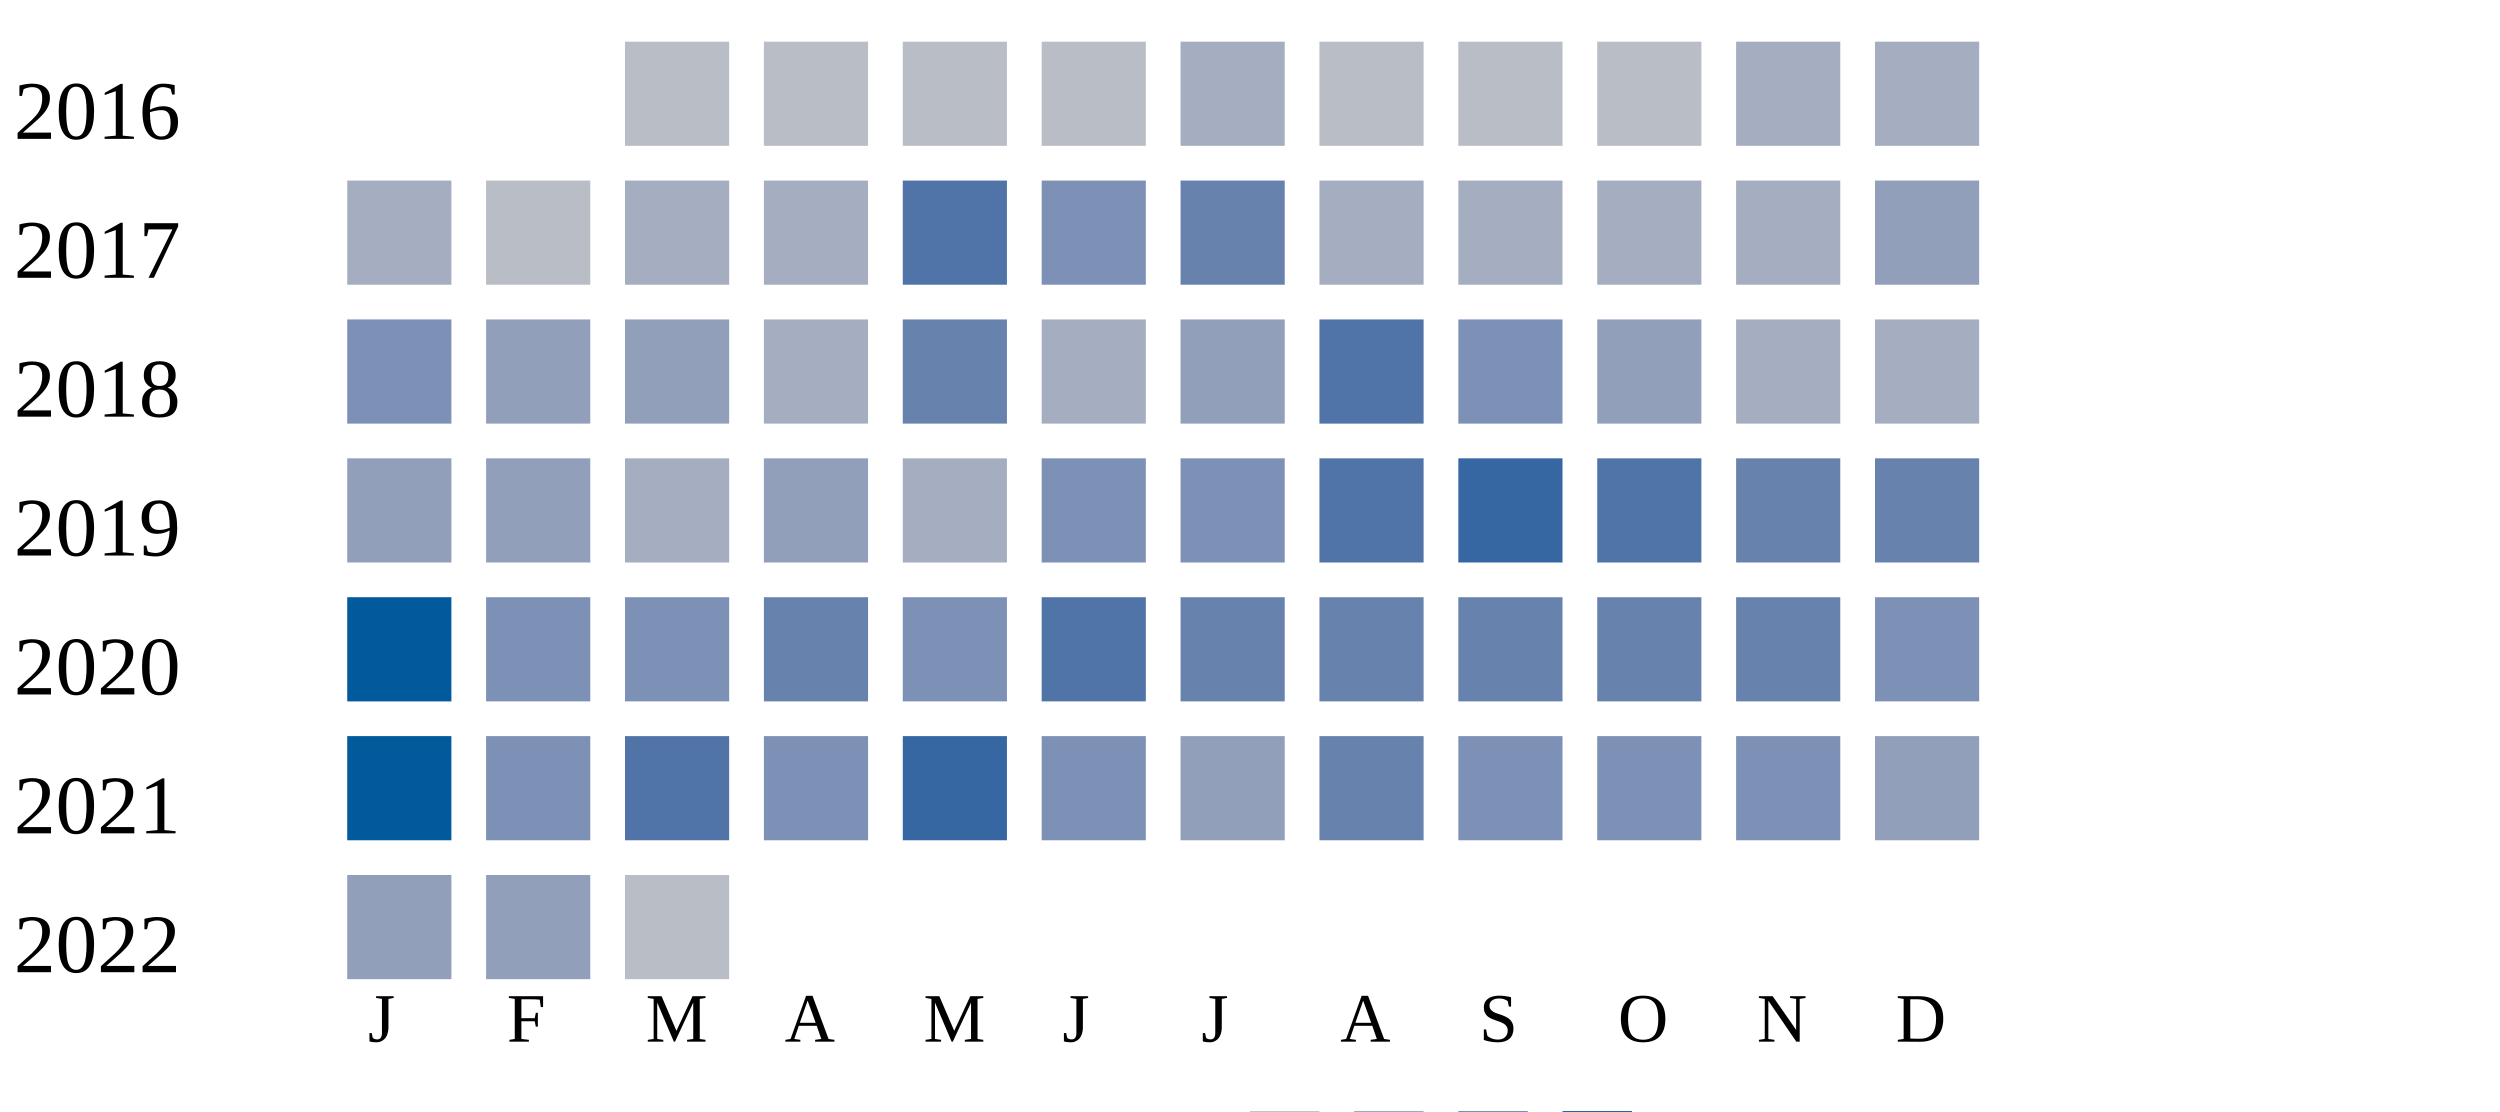
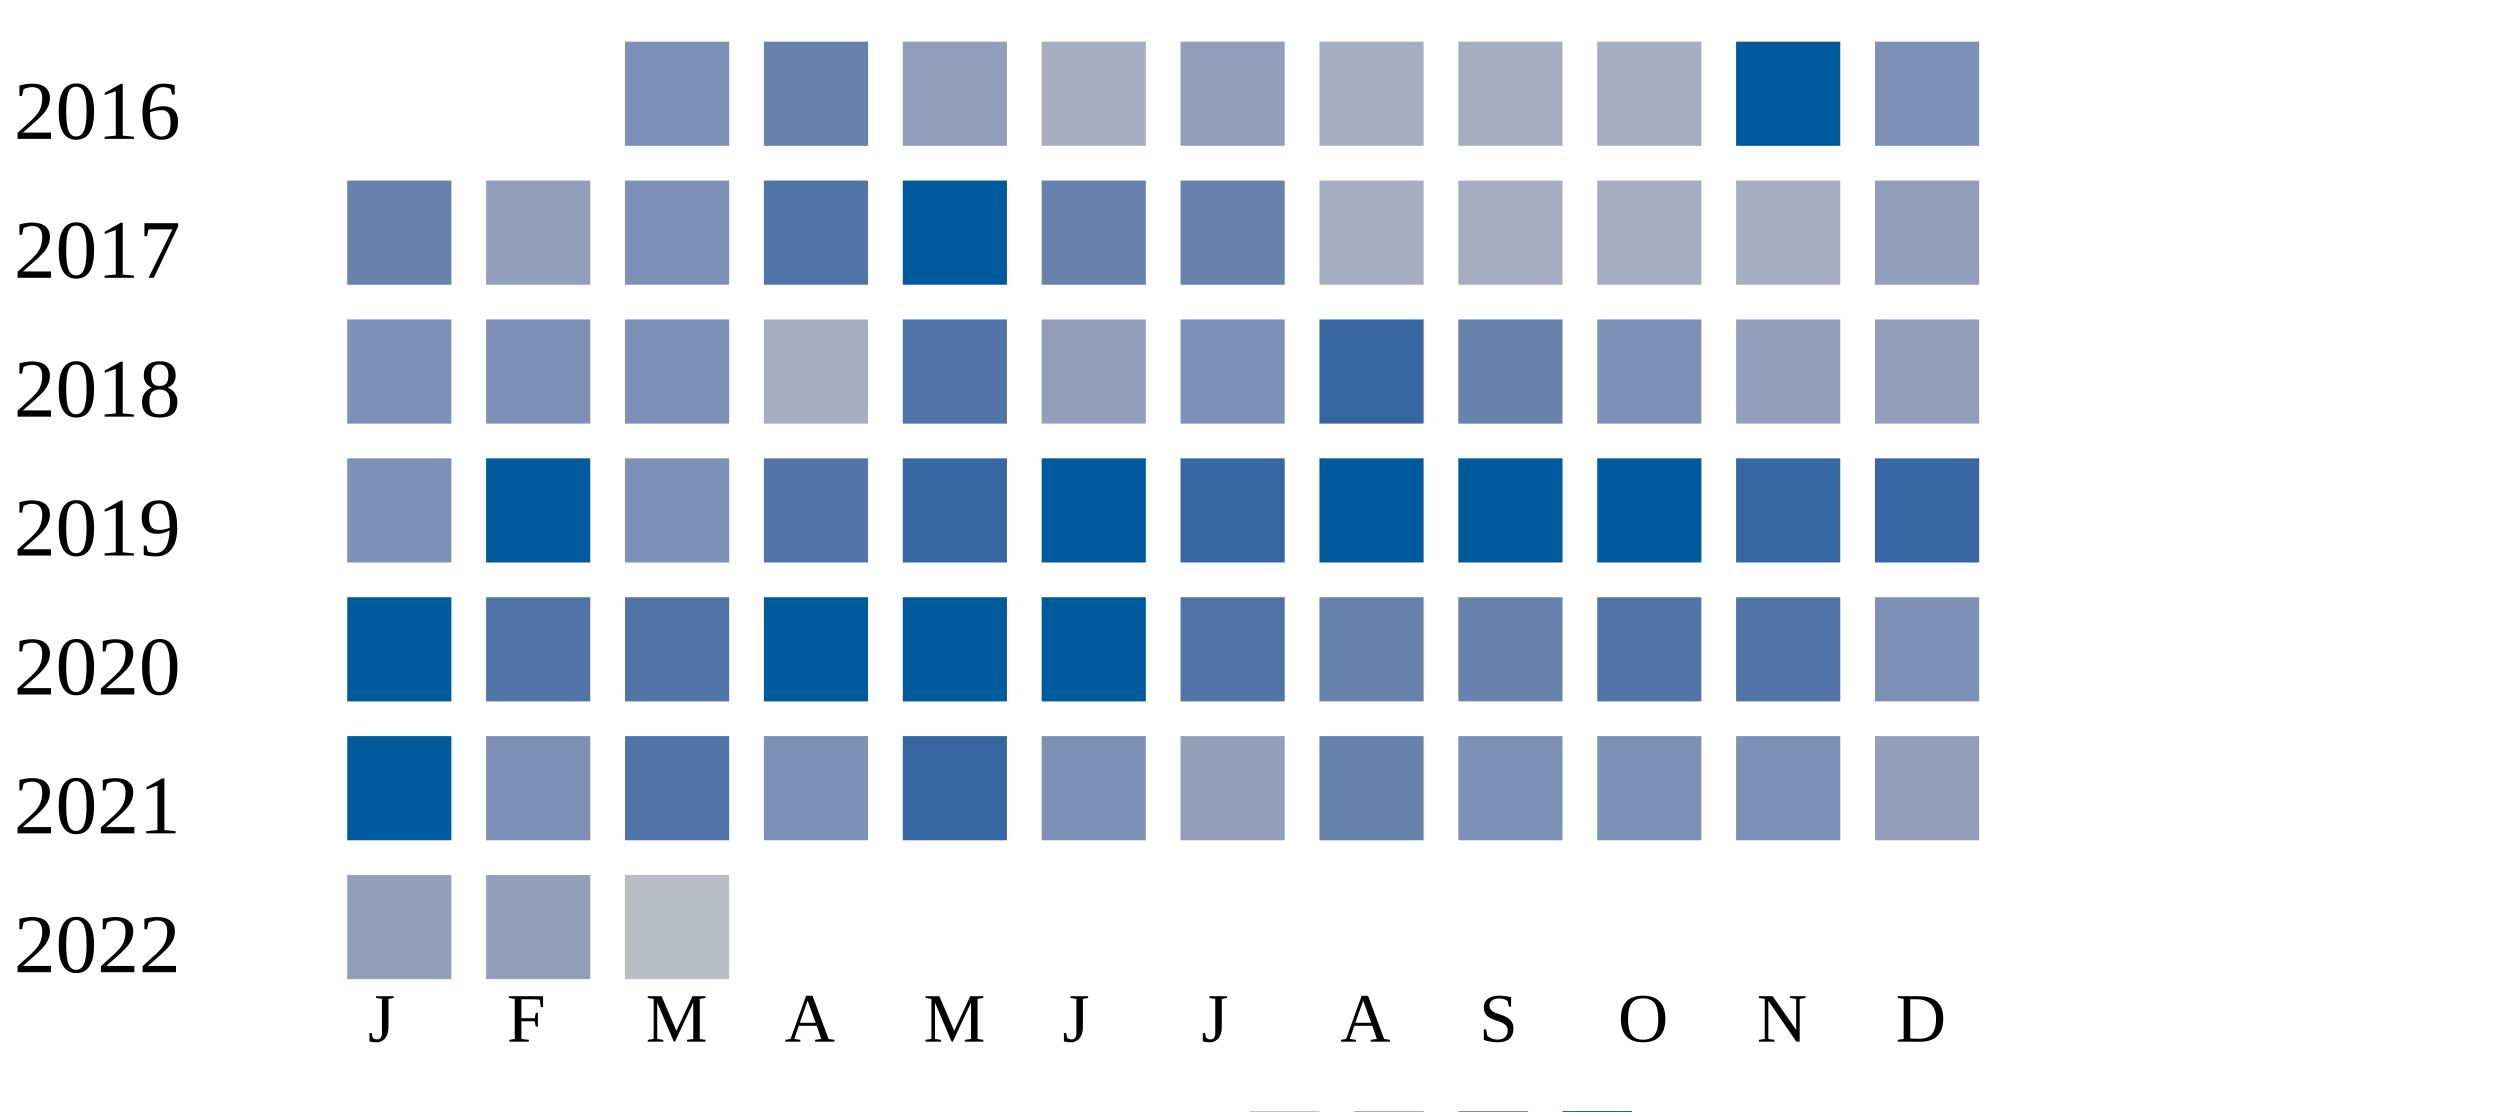
<svg xmlns="http://www.w3.org/2000/svg" width="360" height="160">
  <g transform="translate(0 0)">
    <text x="2" y="20">2016</text>
-     <rect x="90" y="6" width="15" height="15" fill="#b9bdc6" />
-     <rect x="110" y="6" width="15" height="15" fill="#b9bdc6" />
-     <rect x="130" y="6" width="15" height="15" fill="#b9bdc6" />
-     <rect x="150" y="6" width="15" height="15" fill="#b9bdc6" />
-     <rect x="170" y="6" width="15" height="15" fill="#a5aec0" />
-     <rect x="190" y="6" width="15" height="15" fill="#b9bdc6" />
-     <rect x="210" y="6" width="15" height="15" fill="#b9bdc6" />
-     <rect x="230" y="6" width="15" height="15" fill="#b9bdc6" />
-     <rect x="250" y="6" width="15" height="15" fill="#a5aec0" />
-     <rect x="270" y="6" width="15" height="15" fill="#a5aec0" />
+     <rect x="90" y="6" width="15" height="15" fill="#7d90b5" />
+     <rect x="110" y="6" width="15" height="15" fill="#6882ae" />
+     <rect x="130" y="6" width="15" height="15" fill="#919fba" />
+     <rect x="150" y="6" width="15" height="15" fill="#a5aec0" />
+     <rect x="170" y="6" width="15" height="15" fill="#919fba" />
+     <rect x="190" y="6" width="15" height="15" fill="#a5aec0" />
+     <rect x="210" y="6" width="15" height="15" fill="#a5aec0" />
+     <rect x="230" y="6" width="15" height="15" fill="#a5aec0" />
+     <rect x="250" y="6" width="15" height="15" fill="#005a9c" />
+     <rect x="270" y="6" width="15" height="15" fill="#7d90b5" />
  </g>
  <g transform="translate(0 20)">
    <text x="2" y="20">2017</text>
-     <rect x="50" y="6" width="15" height="15" fill="#a5aec0" />
-     <rect x="70" y="6" width="15" height="15" fill="#b9bdc6" />
-     <rect x="90" y="6" width="15" height="15" fill="#a5aec0" />
-     <rect x="110" y="6" width="15" height="15" fill="#a5aec0" />
-     <rect x="130" y="6" width="15" height="15" fill="#5174a8" />
-     <rect x="150" y="6" width="15" height="15" fill="#7d90b5" />
+     <rect x="50" y="6" width="15" height="15" fill="#6882ae" />
+     <rect x="70" y="6" width="15" height="15" fill="#919fba" />
+     <rect x="90" y="6" width="15" height="15" fill="#7d90b5" />
+     <rect x="110" y="6" width="15" height="15" fill="#5174a8" />
+     <rect x="130" y="6" width="15" height="15" fill="#005a9c" />
+     <rect x="150" y="6" width="15" height="15" fill="#6882ae" />
    <rect x="170" y="6" width="15" height="15" fill="#6882ae" />
    <rect x="190" y="6" width="15" height="15" fill="#a5aec0" />
    <rect x="210" y="6" width="15" height="15" fill="#a5aec0" />
    <rect x="230" y="6" width="15" height="15" fill="#a5aec0" />
    <rect x="250" y="6" width="15" height="15" fill="#a5aec0" />
    <rect x="270" y="6" width="15" height="15" fill="#919fba" />
  </g>
  <g transform="translate(0 40)">
    <text x="2" y="20">2018</text>
    <rect x="50" y="6" width="15" height="15" fill="#7d90b5" />
-     <rect x="70" y="6" width="15" height="15" fill="#919fba" />
-     <rect x="90" y="6" width="15" height="15" fill="#919fba" />
+     <rect x="70" y="6" width="15" height="15" fill="#7d90b5" />
+     <rect x="90" y="6" width="15" height="15" fill="#7d90b5" />
    <rect x="110" y="6" width="15" height="15" fill="#a5aec0" />
-     <rect x="130" y="6" width="15" height="15" fill="#6882ae" />
-     <rect x="150" y="6" width="15" height="15" fill="#a5aec0" />
-     <rect x="170" y="6" width="15" height="15" fill="#919fba" />
-     <rect x="190" y="6" width="15" height="15" fill="#5174a8" />
-     <rect x="210" y="6" width="15" height="15" fill="#7d90b5" />
-     <rect x="230" y="6" width="15" height="15" fill="#919fba" />
-     <rect x="250" y="6" width="15" height="15" fill="#a5aec0" />
-     <rect x="270" y="6" width="15" height="15" fill="#a5aec0" />
+     <rect x="130" y="6" width="15" height="15" fill="#5174a8" />
+     <rect x="150" y="6" width="15" height="15" fill="#919fba" />
+     <rect x="170" y="6" width="15" height="15" fill="#7d90b5" />
+     <rect x="190" y="6" width="15" height="15" fill="#3667a2" />
+     <rect x="210" y="6" width="15" height="15" fill="#6882ae" />
+     <rect x="230" y="6" width="15" height="15" fill="#7d90b5" />
+     <rect x="250" y="6" width="15" height="15" fill="#919fba" />
+     <rect x="270" y="6" width="15" height="15" fill="#919fba" />
  </g>
  <g transform="translate(0 60)">
    <text x="2" y="20">2019</text>
-     <rect x="50" y="6" width="15" height="15" fill="#919fba" />
-     <rect x="70" y="6" width="15" height="15" fill="#919fba" />
-     <rect x="90" y="6" width="15" height="15" fill="#a5aec0" />
-     <rect x="110" y="6" width="15" height="15" fill="#919fba" />
-     <rect x="130" y="6" width="15" height="15" fill="#a5aec0" />
-     <rect x="150" y="6" width="15" height="15" fill="#7d90b5" />
-     <rect x="170" y="6" width="15" height="15" fill="#7d90b5" />
-     <rect x="190" y="6" width="15" height="15" fill="#5174a8" />
-     <rect x="210" y="6" width="15" height="15" fill="#3667a2" />
-     <rect x="230" y="6" width="15" height="15" fill="#5174a8" />
-     <rect x="250" y="6" width="15" height="15" fill="#6882ae" />
-     <rect x="270" y="6" width="15" height="15" fill="#6882ae" />
+     <rect x="50" y="6" width="15" height="15" fill="#7d90b5" />
+     <rect x="70" y="6" width="15" height="15" fill="#005a9c" />
+     <rect x="90" y="6" width="15" height="15" fill="#7d90b5" />
+     <rect x="110" y="6" width="15" height="15" fill="#5174a8" />
+     <rect x="130" y="6" width="15" height="15" fill="#3667a2" />
+     <rect x="150" y="6" width="15" height="15" fill="#005a9c" />
+     <rect x="170" y="6" width="15" height="15" fill="#3667a2" />
+     <rect x="190" y="6" width="15" height="15" fill="#005a9c" />
+     <rect x="210" y="6" width="15" height="15" fill="#005a9c" />
+     <rect x="230" y="6" width="15" height="15" fill="#005a9c" />
+     <rect x="250" y="6" width="15" height="15" fill="#3667a2" />
+     <rect x="270" y="6" width="15" height="15" fill="#3667a2" />
  </g>
  <g transform="translate(0 80)">
    <text x="2" y="20">2020</text>
    <rect x="50" y="6" width="15" height="15" fill="#005a9c" />
-     <rect x="70" y="6" width="15" height="15" fill="#7d90b5" />
-     <rect x="90" y="6" width="15" height="15" fill="#7d90b5" />
-     <rect x="110" y="6" width="15" height="15" fill="#6882ae" />
-     <rect x="130" y="6" width="15" height="15" fill="#7d90b5" />
-     <rect x="150" y="6" width="15" height="15" fill="#5174a8" />
-     <rect x="170" y="6" width="15" height="15" fill="#6882ae" />
+     <rect x="70" y="6" width="15" height="15" fill="#5174a8" />
+     <rect x="90" y="6" width="15" height="15" fill="#5174a8" />
+     <rect x="110" y="6" width="15" height="15" fill="#005a9c" />
+     <rect x="130" y="6" width="15" height="15" fill="#005a9c" />
+     <rect x="150" y="6" width="15" height="15" fill="#005a9c" />
+     <rect x="170" y="6" width="15" height="15" fill="#5174a8" />
    <rect x="190" y="6" width="15" height="15" fill="#6882ae" />
    <rect x="210" y="6" width="15" height="15" fill="#6882ae" />
-     <rect x="230" y="6" width="15" height="15" fill="#6882ae" />
-     <rect x="250" y="6" width="15" height="15" fill="#6882ae" />
+     <rect x="230" y="6" width="15" height="15" fill="#5174a8" />
+     <rect x="250" y="6" width="15" height="15" fill="#5174a8" />
    <rect x="270" y="6" width="15" height="15" fill="#7d90b5" />
  </g>
  <g transform="translate(0 100)">
    <text x="2" y="20">2021</text>
    <rect x="50" y="6" width="15" height="15" fill="#005a9c" />
    <rect x="70" y="6" width="15" height="15" fill="#7d90b5" />
    <rect x="90" y="6" width="15" height="15" fill="#5174a8" />
    <rect x="110" y="6" width="15" height="15" fill="#7d90b5" />
    <rect x="130" y="6" width="15" height="15" fill="#3667a2" />
    <rect x="150" y="6" width="15" height="15" fill="#7d90b5" />
    <rect x="170" y="6" width="15" height="15" fill="#919fba" />
    <rect x="190" y="6" width="15" height="15" fill="#6882ae" />
    <rect x="210" y="6" width="15" height="15" fill="#7d90b5" />
    <rect x="230" y="6" width="15" height="15" fill="#7d90b5" />
    <rect x="250" y="6" width="15" height="15" fill="#7d90b5" />
    <rect x="270" y="6" width="15" height="15" fill="#919fba" />
  </g>
  <g transform="translate(0 120)">
    <text x="2" y="20">2022</text>
    <rect x="50" y="6" width="15" height="15" fill="#919fba" />
    <rect x="70" y="6" width="15" height="15" fill="#919fba" />
    <rect x="90" y="6" width="15" height="15" fill="#b9bdc6" />
  </g>
  <text style="font-size: 10px; text-align: center" x="53" y="150">J</text>
  <text style="font-size: 10px; text-align: center" x="73" y="150">F</text>
  <text style="font-size: 10px; text-align: center" x="93" y="150">M</text>
  <text style="font-size: 10px; text-align: center" x="113" y="150">A</text>
  <text style="font-size: 10px; text-align: center" x="133" y="150">M</text>
  <text style="font-size: 10px; text-align: center" x="153" y="150">J</text>
  <text style="font-size: 10px; text-align: center" x="173" y="150">J</text>
  <text style="font-size: 10px; text-align: center" x="193" y="150">A</text>
  <text style="font-size: 10px; text-align: center" x="213" y="150">S</text>
  <text style="font-size: 10px; text-align: center" x="233" y="150">O</text>
  <text style="font-size: 10px; text-align: center" x="253" y="150">N</text>
  <text style="font-size: 10px; text-align: center" x="273" y="150">D</text>
  <text style="font-size: 10px;" x="155" y="169">Less</text>
  <rect fill="#b9bdc6" width="10" height="10" x="180" y="160" />
  <rect fill="#919fba" width="10" height="10" x="195" y="160" />
  <rect fill="#6882ae" width="10" height="10" x="210" y="160" />
  <rect fill="#005a9c" width="10" height="10" x="225" y="160" />
  <text x="240" y="169" style="font-size: 10px;">More</text>
</svg>
